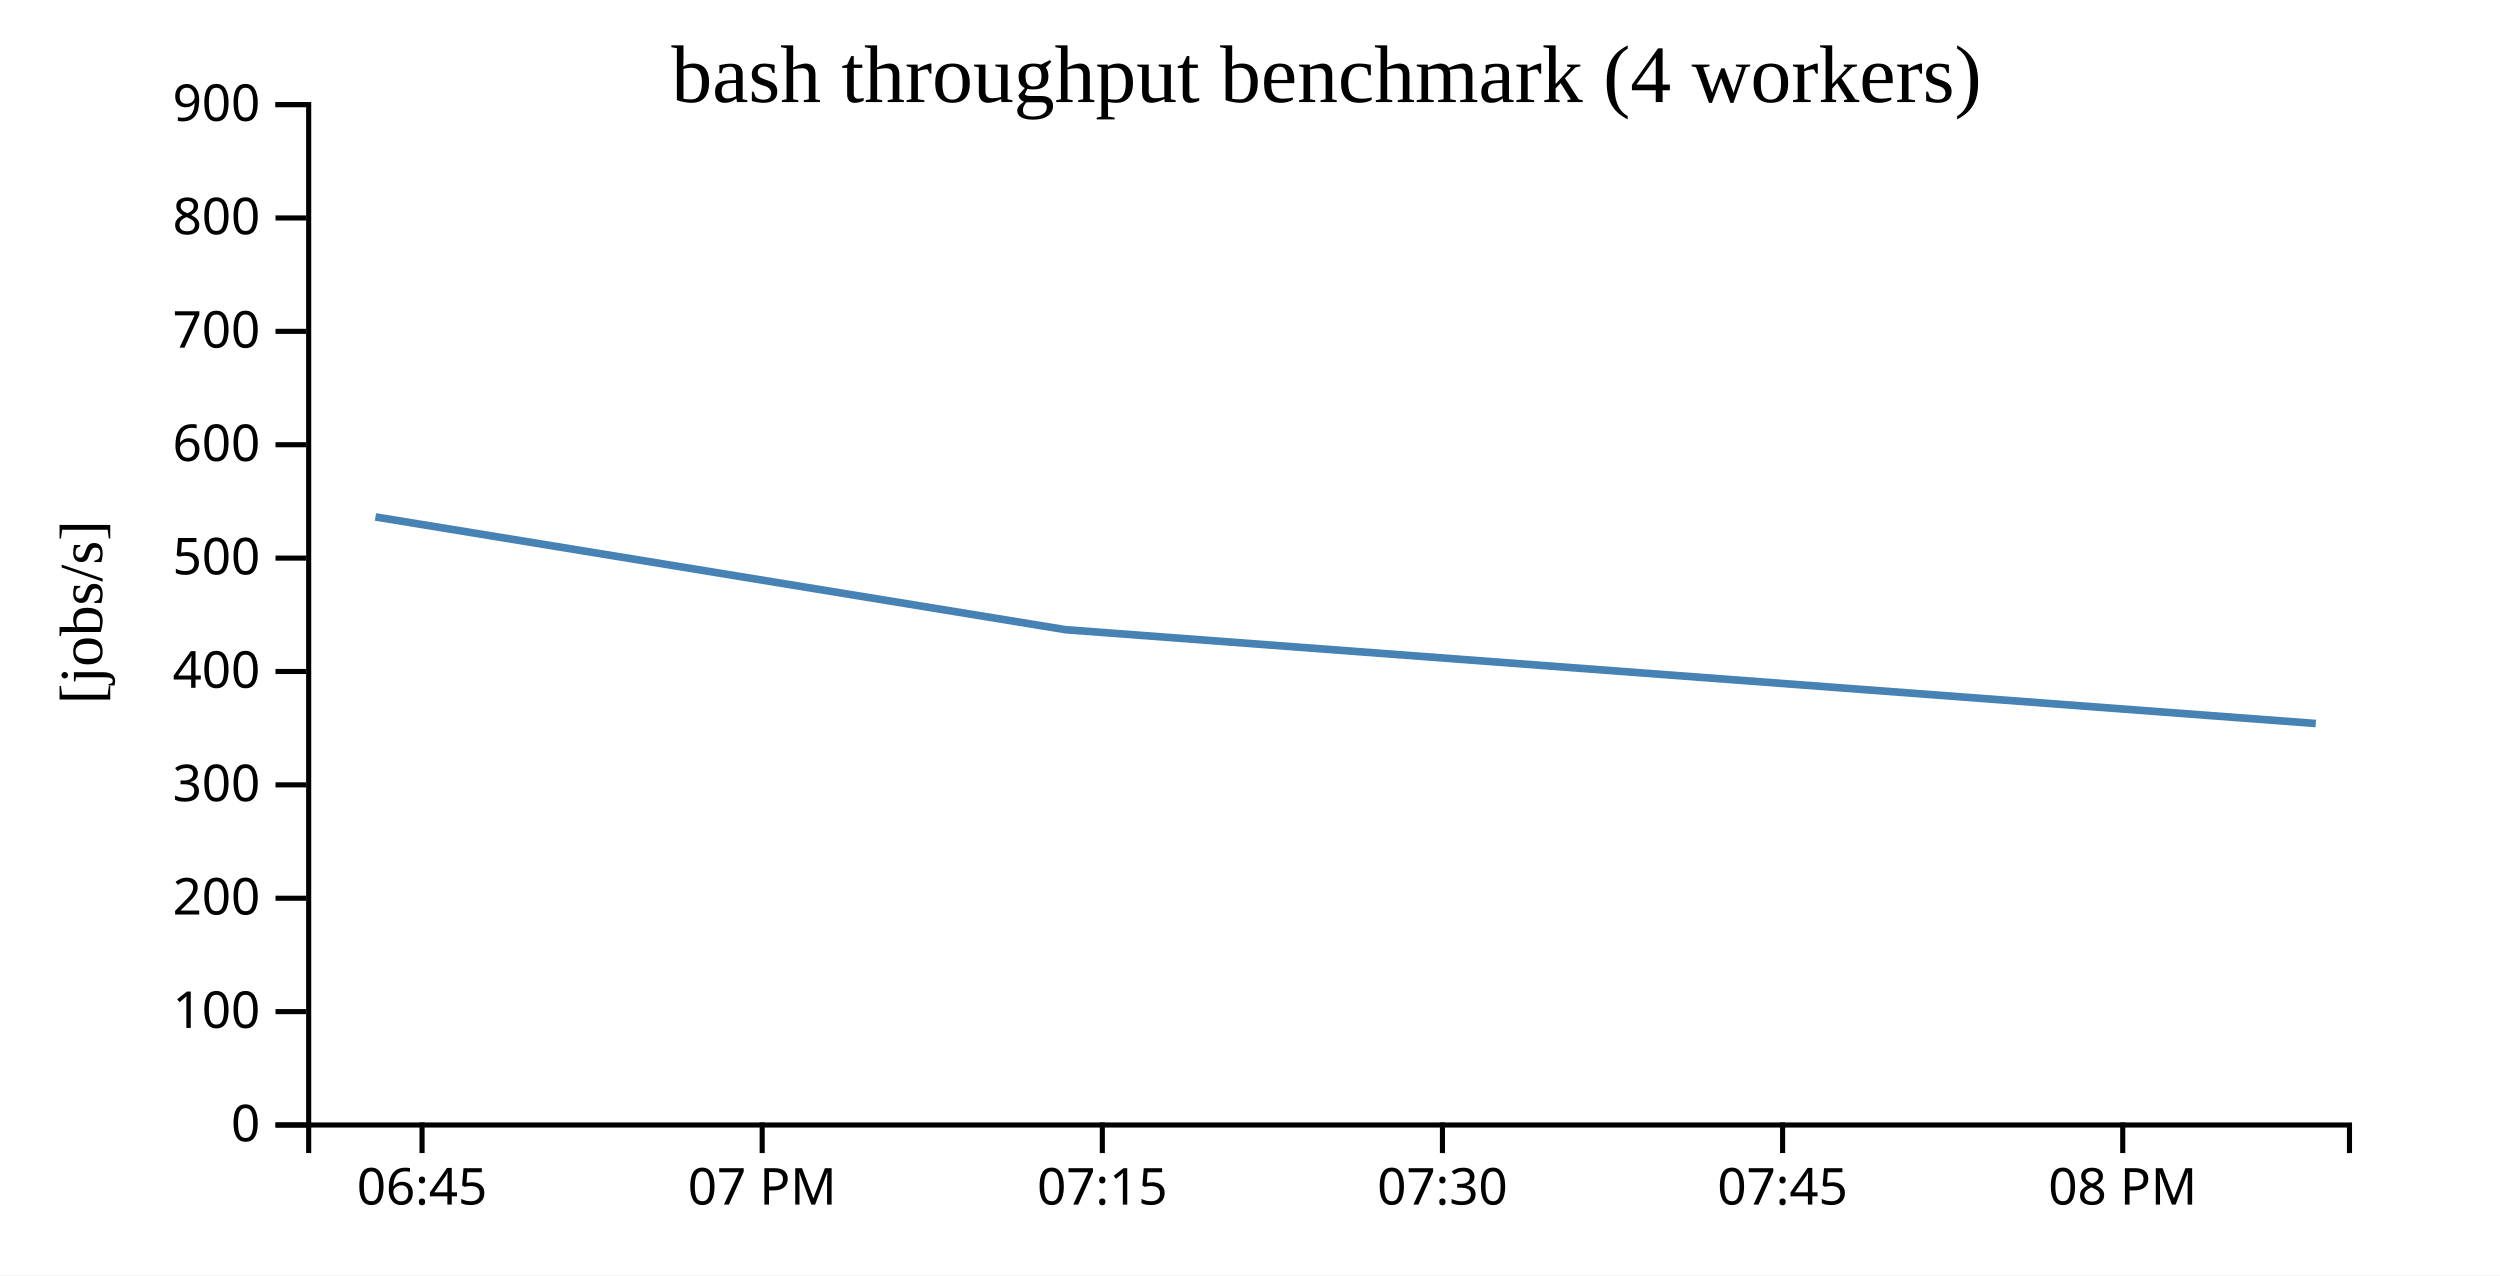
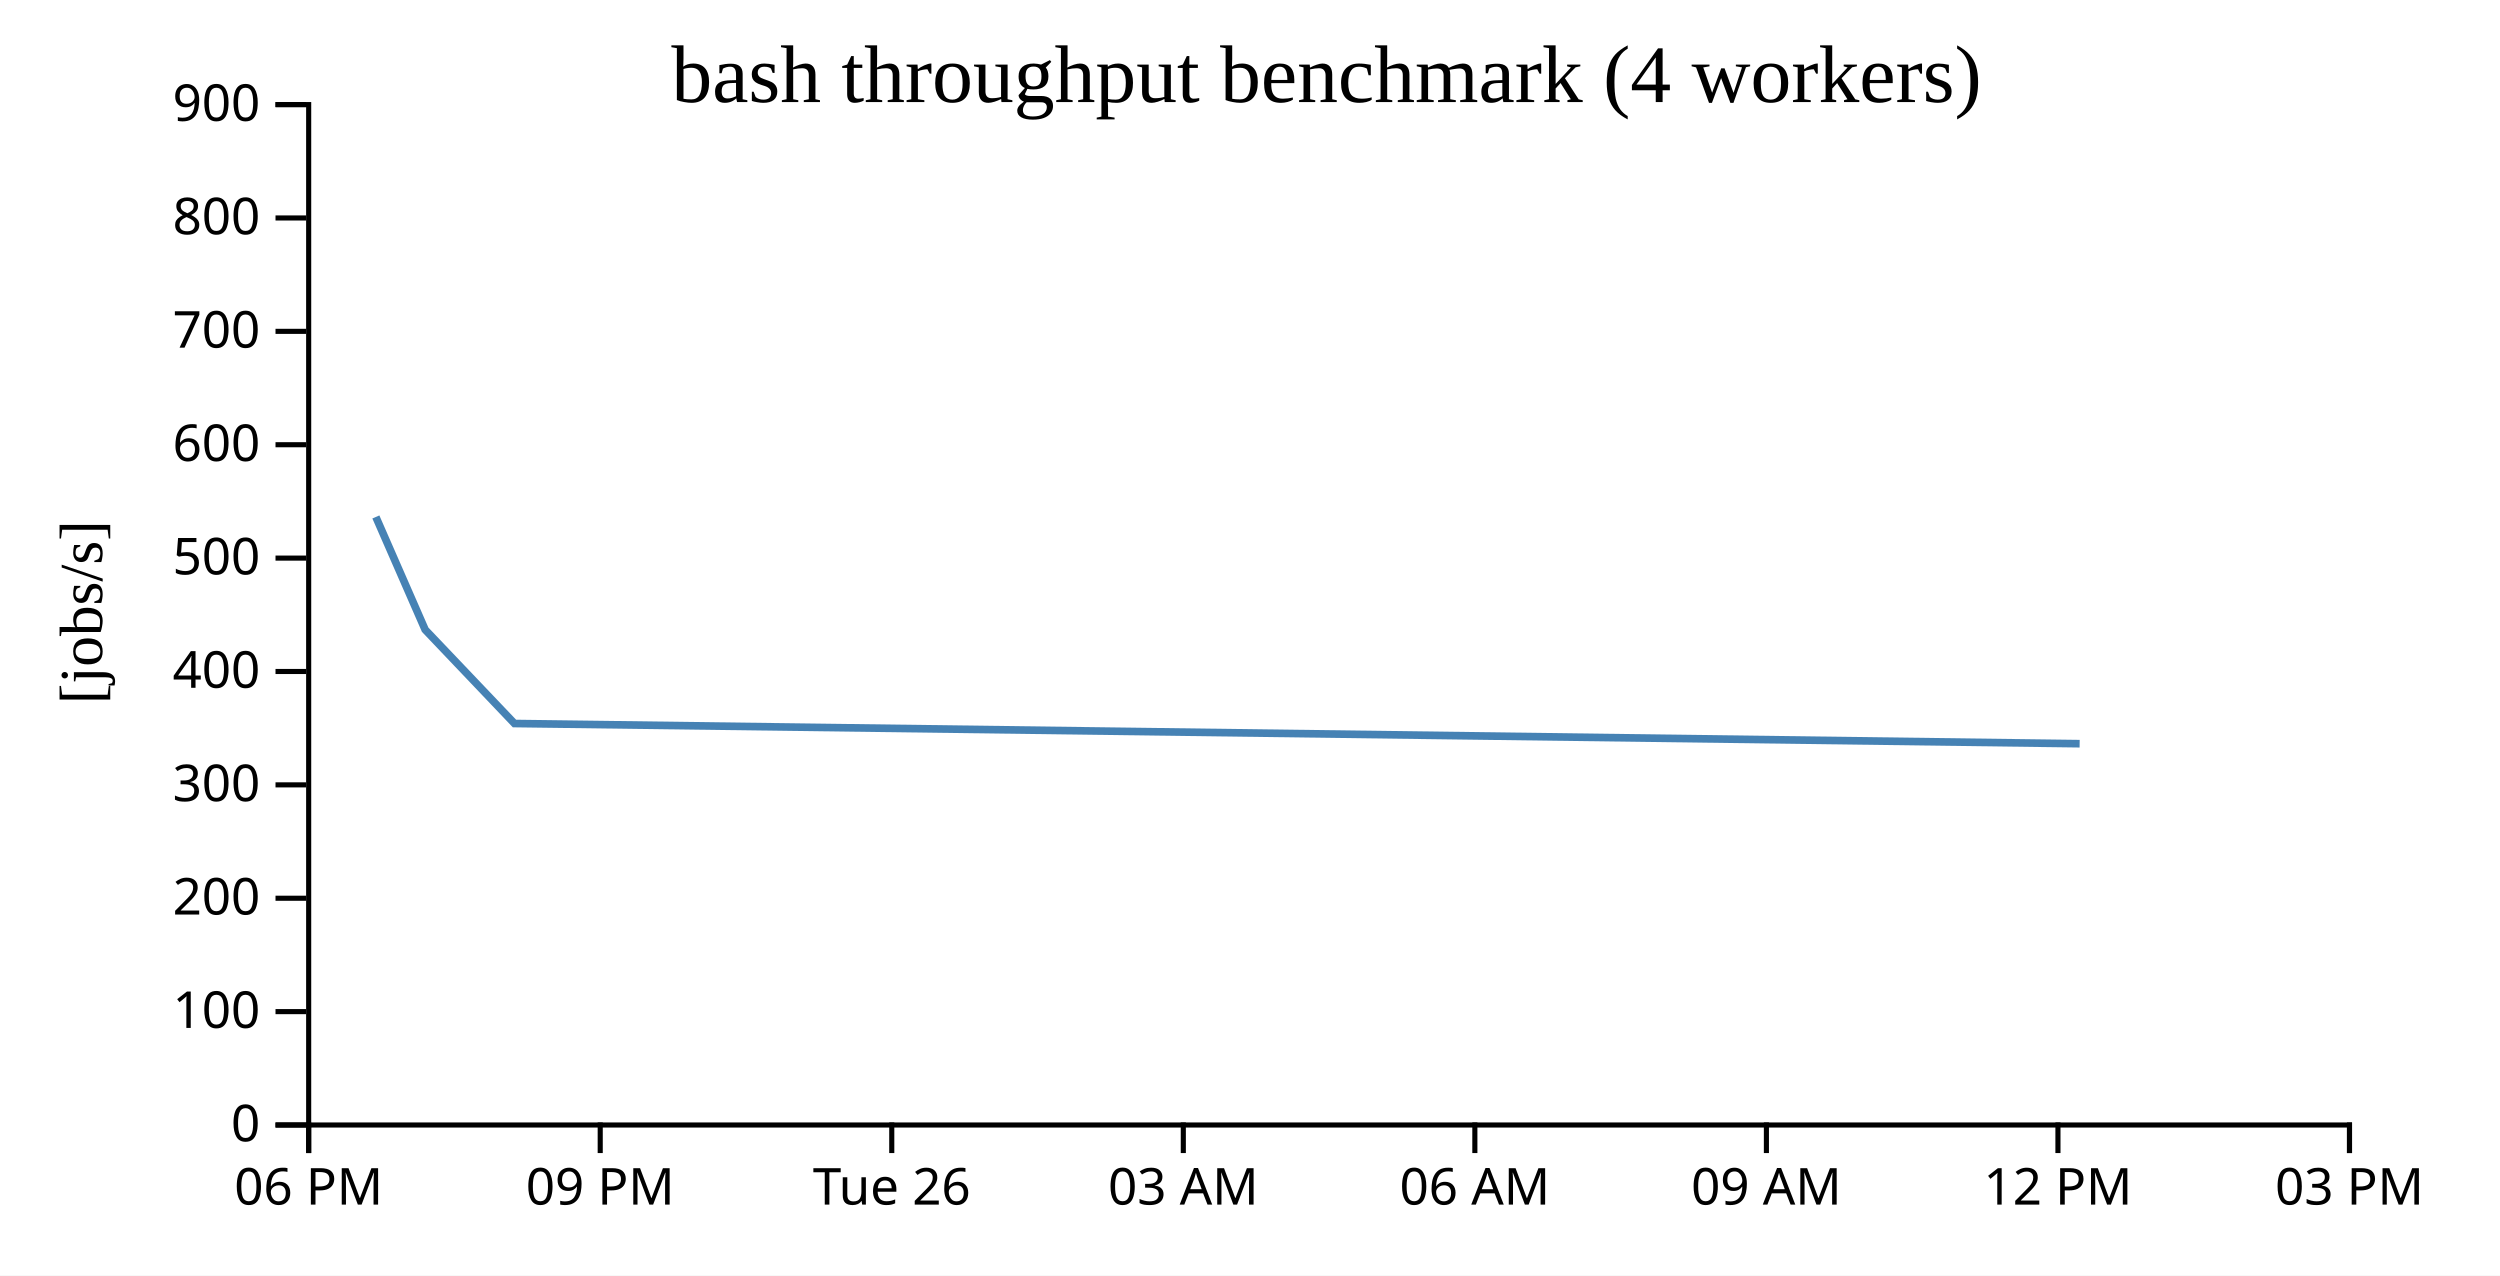
<svg xmlns="http://www.w3.org/2000/svg" width="490" height="250">
  <rect width="100%" height="100%" fill="white" />
  <g transform="translate(60,20)">
    <g transform="translate(0,200)" fill="none" font-size="10" font-family="sans-serif" text-anchor="middle">
      <path class="domain" stroke="currentColor" d="M0.5,6V0.5H400.5V6" />
-       <g class="tick" opacity="1" transform="translate(22.72222,0)">
+       <g class="tick" opacity="1" transform="translate(0.5,0)">
        <line stroke="currentColor" y2="6" />
-         <text fill="currentColor" y="9" dy="0.71em">06:45</text>
+         <text fill="currentColor" y="9" dy="0.71em">06 PM</text>
      </g>
-       <g class="tick" opacity="1" transform="translate(89.38889,0)">
+       <g class="tick" opacity="1" transform="translate(57.64286,0)">
        <line stroke="currentColor" y2="6" />
-         <text fill="currentColor" y="9" dy="0.71em">07 PM</text>
+         <text fill="currentColor" y="9" dy="0.71em">09 PM</text>
      </g>
-       <g class="tick" opacity="1" transform="translate(156.0556,0)">
+       <g class="tick" opacity="1" transform="translate(114.7857,0)">
        <line stroke="currentColor" y2="6" />
-         <text fill="currentColor" y="9" dy="0.71em">07:15</text>
+         <text fill="currentColor" y="9" dy="0.71em">Tue 26</text>
      </g>
-       <g class="tick" opacity="1" transform="translate(222.7222,0)">
+       <g class="tick" opacity="1" transform="translate(171.9286,0)">
        <line stroke="currentColor" y2="6" />
-         <text fill="currentColor" y="9" dy="0.71em">07:30</text>
+         <text fill="currentColor" y="9" dy="0.71em">03 AM</text>
      </g>
-       <g class="tick" opacity="1" transform="translate(289.3889,0)">
+       <g class="tick" opacity="1" transform="translate(229.0714,0)">
        <line stroke="currentColor" y2="6" />
-         <text fill="currentColor" y="9" dy="0.71em">07:45</text>
+         <text fill="currentColor" y="9" dy="0.71em">06 AM</text>
      </g>
-       <g class="tick" opacity="1" transform="translate(356.0556,0)">
+       <g class="tick" opacity="1" transform="translate(286.2143,0)">
        <line stroke="currentColor" y2="6" />
-         <text fill="currentColor" y="9" dy="0.71em">08 PM</text>
+         <text fill="currentColor" y="9" dy="0.71em">09 AM</text>
+       </g>
+       <g class="tick" opacity="1" transform="translate(343.3571,0)">
+         <line stroke="currentColor" y2="6" />
+         <text fill="currentColor" y="9" dy="0.71em">12 PM</text>
+       </g>
+       <g class="tick" opacity="1" transform="translate(400.5,0)">
+         <line stroke="currentColor" y2="6" />
+         <text fill="currentColor" y="9" dy="0.71em">03 PM</text>
      </g>
    </g>
    <g fill="none" font-size="10" font-family="sans-serif" text-anchor="end">
      <path class="domain" stroke="currentColor" d="M-6,200.5H0.5V0.5H-6" />
      <g class="tick" opacity="1" transform="translate(0,200.5)">
        <line stroke="currentColor" x2="-6" />
        <text fill="currentColor" x="-9" dy="0.32em">0</text>
      </g>
      <g class="tick" opacity="1" transform="translate(0,178.2778)">
        <line stroke="currentColor" x2="-6" />
        <text fill="currentColor" x="-9" dy="0.32em">100</text>
      </g>
      <g class="tick" opacity="1" transform="translate(0,156.0556)">
        <line stroke="currentColor" x2="-6" />
        <text fill="currentColor" x="-9" dy="0.32em">200</text>
      </g>
      <g class="tick" opacity="1" transform="translate(0,133.8333)">
        <line stroke="currentColor" x2="-6" />
        <text fill="currentColor" x="-9" dy="0.32em">300</text>
      </g>
      <g class="tick" opacity="1" transform="translate(0,111.6111)">
        <line stroke="currentColor" x2="-6" />
        <text fill="currentColor" x="-9" dy="0.32em">400</text>
      </g>
      <g class="tick" opacity="1" transform="translate(0,89.38889)">
        <line stroke="currentColor" x2="-6" />
        <text fill="currentColor" x="-9" dy="0.32em">500</text>
      </g>
      <g class="tick" opacity="1" transform="translate(0,67.16667)">
        <line stroke="currentColor" x2="-6" />
        <text fill="currentColor" x="-9" dy="0.32em">600</text>
      </g>
      <g class="tick" opacity="1" transform="translate(0,44.94444)">
        <line stroke="currentColor" x2="-6" />
        <text fill="currentColor" x="-9" dy="0.32em">700</text>
      </g>
      <g class="tick" opacity="1" transform="translate(0,22.72222)">
        <line stroke="currentColor" x2="-6" />
        <text fill="currentColor" x="-9" dy="0.32em">800</text>
      </g>
      <g class="tick" opacity="1" transform="translate(0,0.5)">
        <line stroke="currentColor" x2="-6" />
        <text fill="currentColor" x="-9" dy="0.32em">900</text>
      </g>
    </g>
    <text text-anchor="middle" style="font-size: 12px" transform="rotate(-90)" y="-40" x="-100">[jobs/s]</text>
    <text text-anchor="middle" style="font-size: 16px" y="0" x="200">bash throughput benchmark (4 workers)</text>
-     <path fill="none" stroke="steelblue" stroke-width="1.5" d="M13.592,81.323L148.869,103.424L393.895,121.808" />
+     <path fill="none" stroke="steelblue" stroke-width="1.5" d="M13.669,81.323L23.332,103.424L40.834,121.808L347.61,125.765" />
  </g>
</svg>
